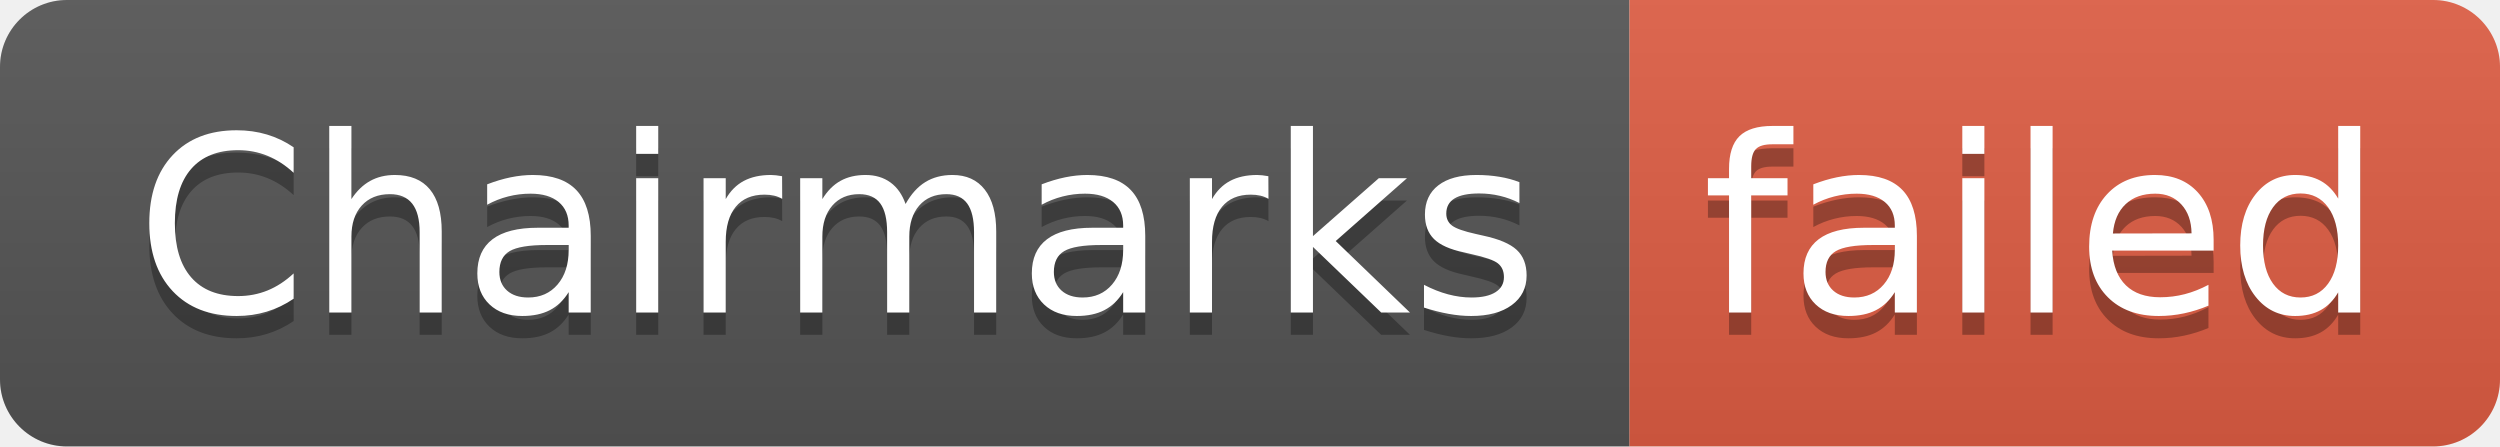
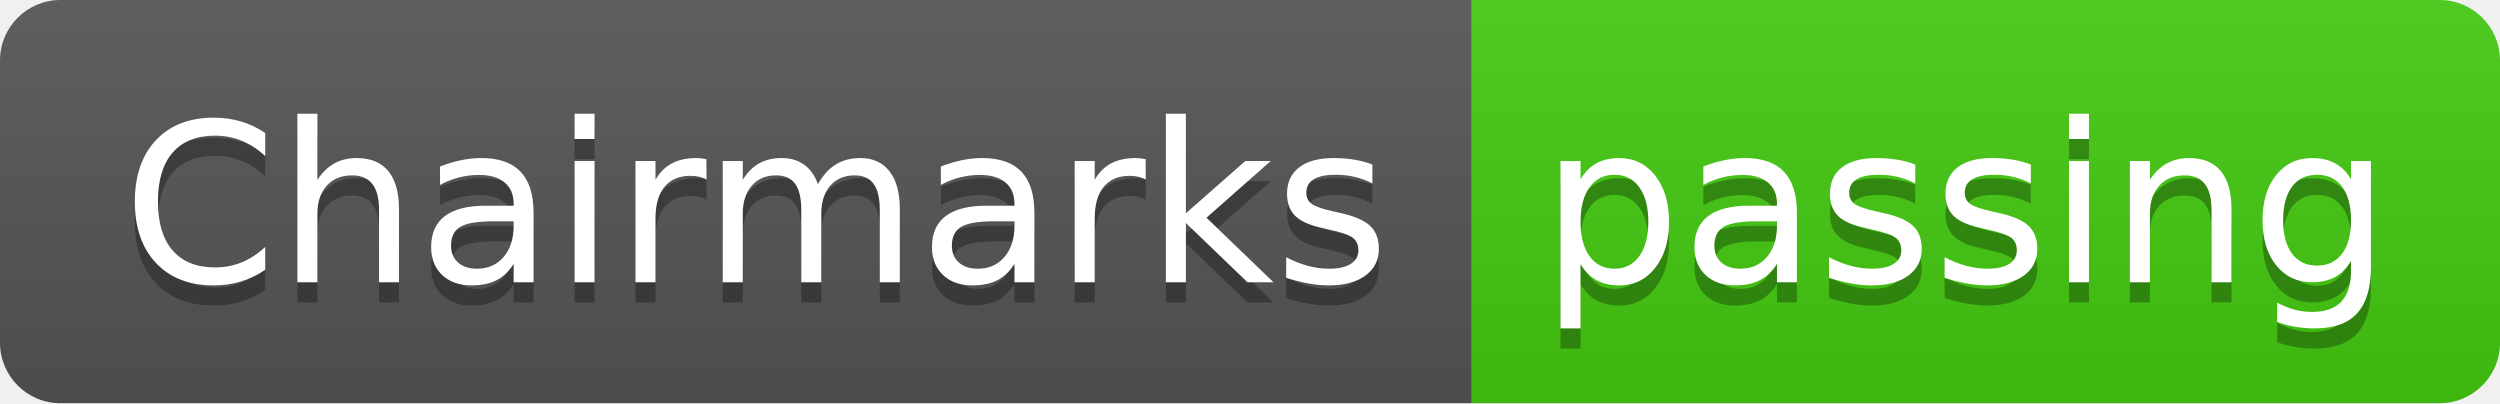
- <svg xmlns="http://www.w3.org/2000/svg" width="112" height="20" role="img" aria-label="Chairmarks: failed">
+ <svg xmlns="http://www.w3.org/2000/svg" width="124" height="20" role="img" aria-label="Chairmarks: passing">
  <linearGradient id="s" x2="0" y2="100%">
    <stop offset="0" stop-color="#bbb" stop-opacity=".1" />
    <stop offset="1" stop-opacity=".1" />
  </linearGradient>
  <clipPath id="r">
-     <rect width="112" height="20" rx="3" fill="#fff" />
+     <rect width="124" height="20" rx="3" fill="#fff" />
  </clipPath>
  <g clip-path="url(#r)">
    <rect width="73" height="20" fill="#555" />
-     <rect x="73" width="39" height="20" fill="#e05d44" />
-     <rect width="112" height="20" fill="url(#s)" />
+     <rect x="73" width="51" height="20" fill="#4c1" />
+     <rect width="124" height="20" fill="url(#s)" />
  </g>
  <g fill="#fff" text-anchor="middle" font-family="Verdana,Geneva,DejaVu Sans,sans-serif" text-rendering="geometricPrecision" font-size="110">
    <text aria-hidden="true" x="375" y="150" fill="#010101" fill-opacity=".3" transform="scale(.1)" textLength="630">Chairmarks</text>
    <text x="375" y="140" transform="scale(.1)" fill="#fff" textLength="630">Chairmarks</text>
-     <text aria-hidden="true" x="915" y="150" fill="#010101" fill-opacity=".3" transform="scale(.1)" textLength="290">failed</text>
-     <text x="915" y="140" transform="scale(.1)" fill="#fff" textLength="290">failed</text>
+     <text aria-hidden="true" x="975" y="150" fill="#010101" fill-opacity=".3" transform="scale(.1)" textLength="410">passing</text>
+     <text x="975" y="140" transform="scale(.1)" fill="#fff" textLength="410">passing</text>
  </g>
</svg>
